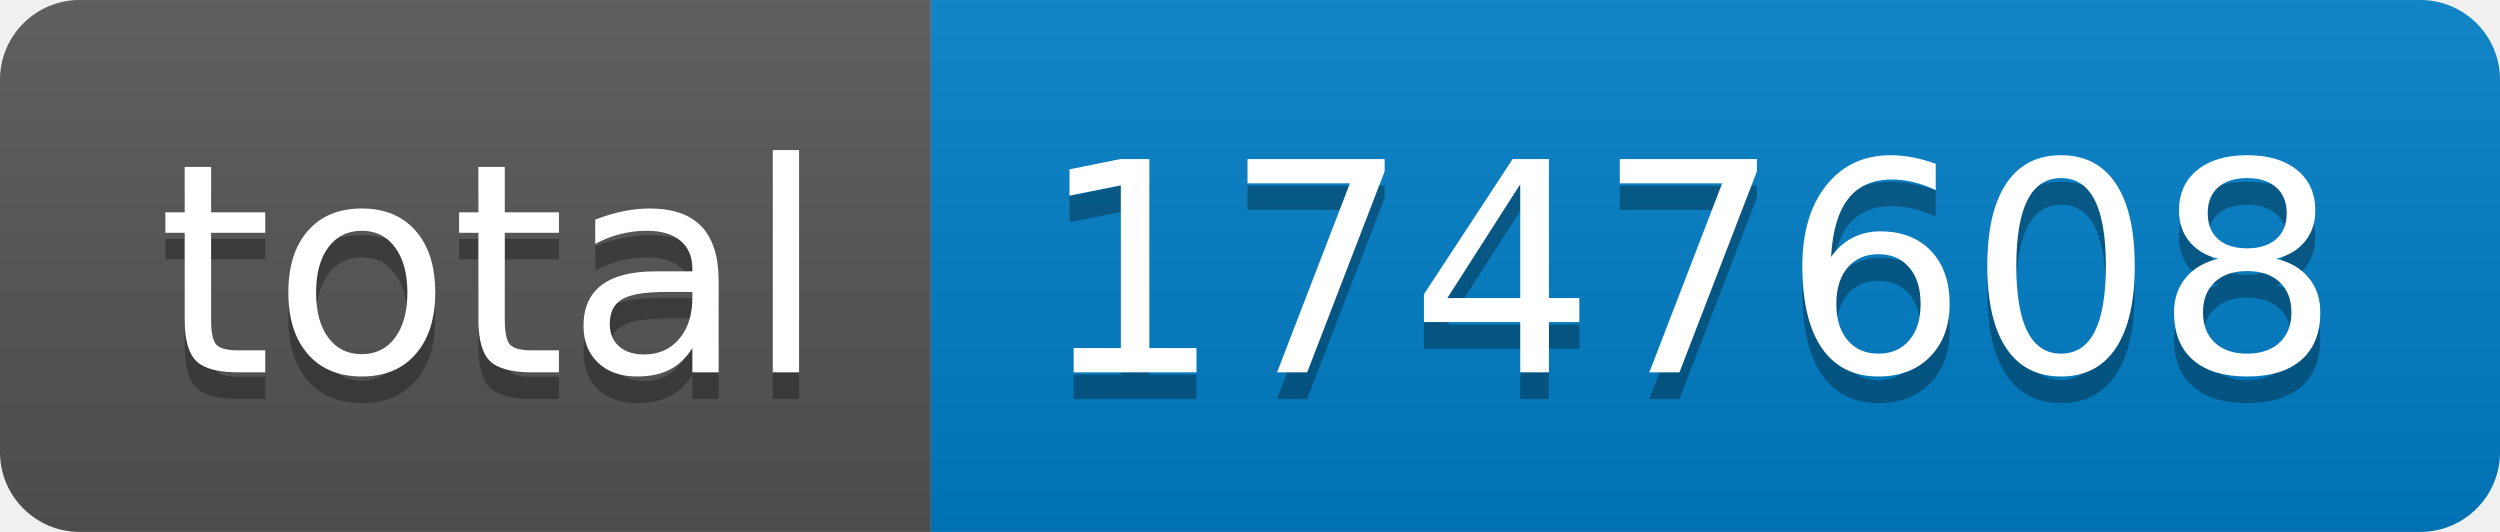
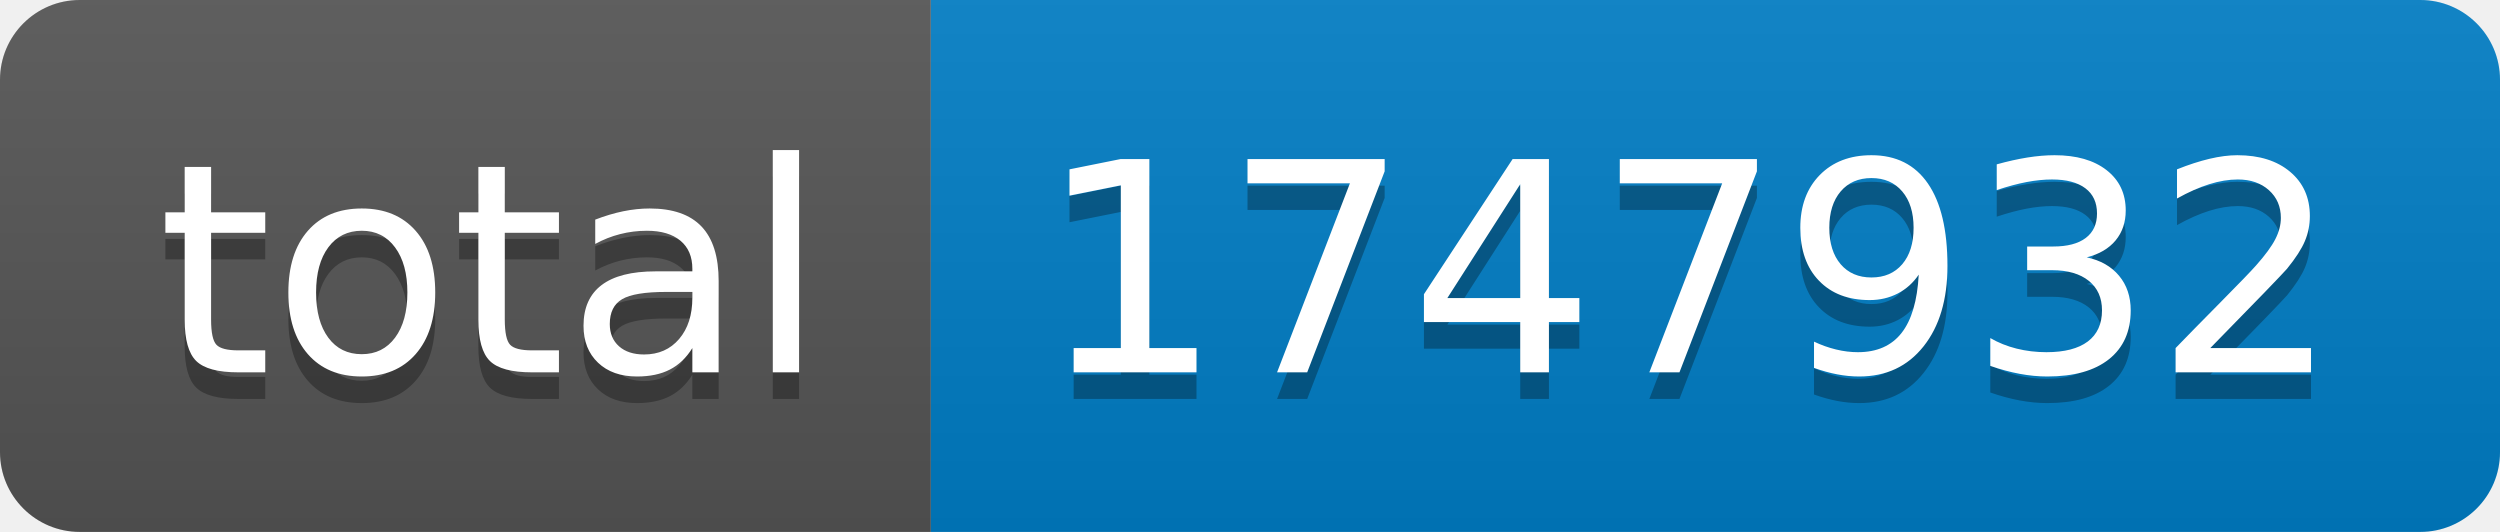
- <svg xmlns="http://www.w3.org/2000/svg" width="94" height="20" role="img" aria-label="total: 1747608">
+ <svg xmlns="http://www.w3.org/2000/svg" width="94" height="20" role="img" aria-label="total: 1747932">
  <linearGradient id="s" x2="0" y2="100%">
    <stop offset="0" stop-color="#bbb" stop-opacity=".1" />
    <stop offset="1" stop-opacity=".1" />
  </linearGradient>
  <clipPath id="r">
    <rect width="94" height="20" rx="3" fill="#fff" />
  </clipPath>
  <g clip-path="url(#r)">
    <rect width="35" height="20" fill="#555" />
    <rect x="35" width="59" height="20" fill="#007ec6" />
    <rect width="94" height="20" fill="url(#s)" />
  </g>
  <g fill="#fff" text-anchor="middle" font-family="Verdana,Geneva,DejaVu Sans,sans-serif" text-rendering="geometricPrecision" font-size="110">
    <text aria-hidden="true" x="185" y="150" fill="#010101" fill-opacity=".3" transform="scale(.1)" textLength="250">total</text>
    <text x="185" y="140" transform="scale(.1)" fill="#fff" textLength="250">total</text>
-     <text aria-hidden="true" x="635" y="150" fill="#010101" fill-opacity=".3" transform="scale(.1)" textLength="490">1747608</text>
-     <text x="635" y="140" transform="scale(.1)" fill="#fff" textLength="490">1747608</text>
+     <text aria-hidden="true" x="635" y="150" fill="#010101" fill-opacity=".3" transform="scale(.1)" textLength="490">1747932</text>
+     <text x="635" y="140" transform="scale(.1)" fill="#fff" textLength="490">1747932</text>
  </g>
</svg>
